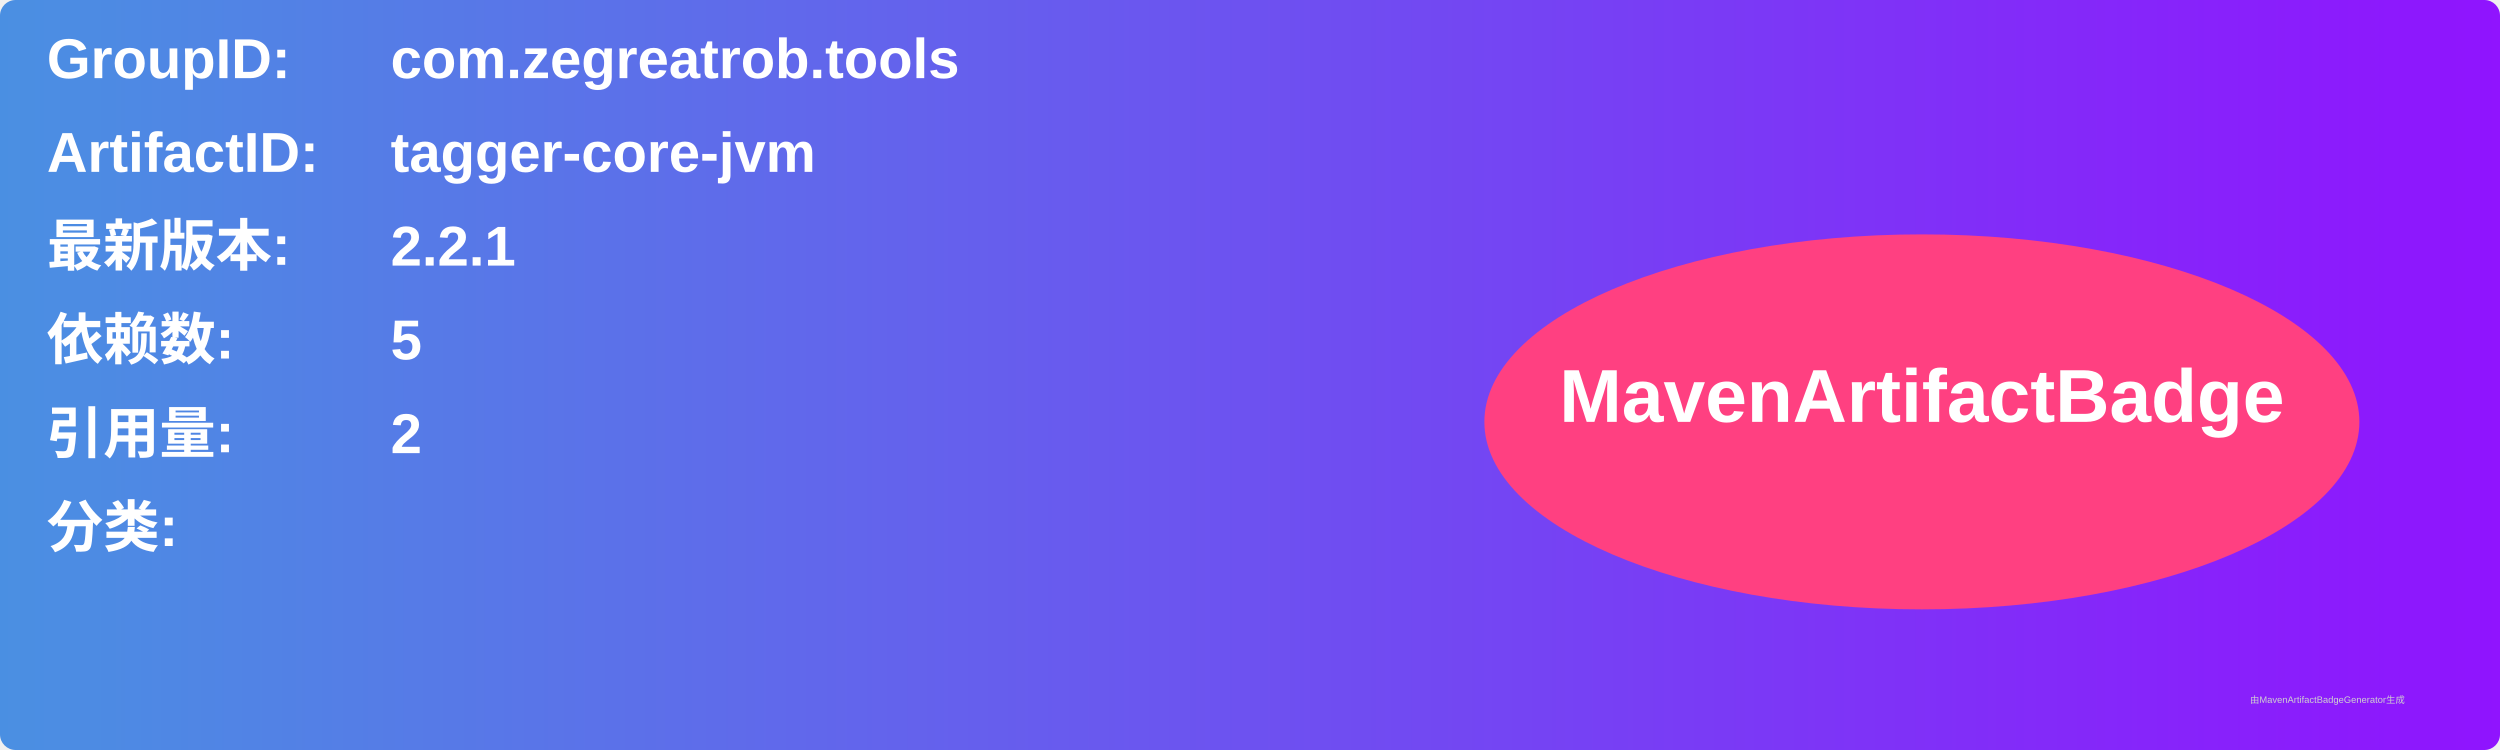
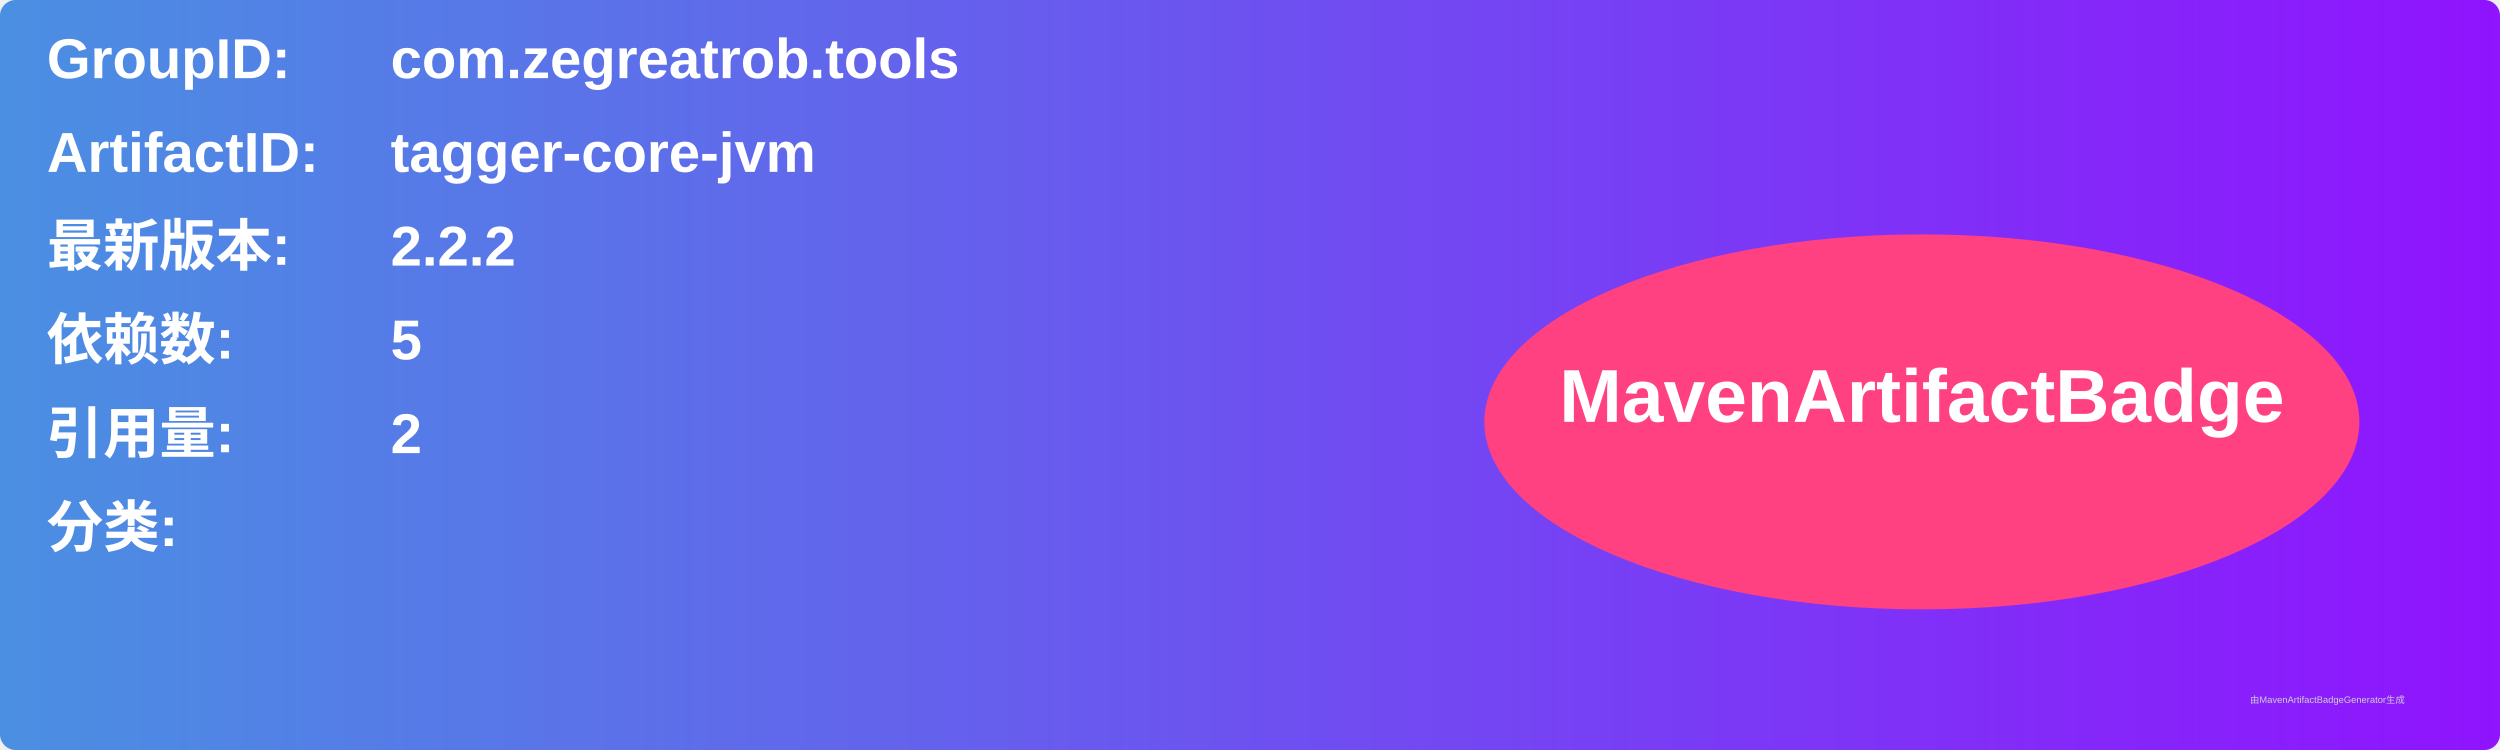
<svg xmlns="http://www.w3.org/2000/svg" width="800" height="240" viewBox="0 0 800 240">
  <linearGradient id="grad" x1="0%" y1="0%" x2="100%" y2="0%">
    <stop offset="0%" stop-color="#4a90e2" />
    <stop offset="100%" stop-color="#9013fe" />
  </linearGradient>
  <rect width="100%" height="100%" rx="5" ry="5" fill="url(#grad)" />
  <g transform="translate(15, 15)">
    <text x="0" y="10" font-family="Arial" font-size="18" fill="white" font-weight="bold" width="260">GroupID:</text>
    <text x="110" y="10" font-family="Arial" font-size="18" fill="white" font-weight="bold" width="460">com.zegreatrob.tools</text>
    <text x="0" y="40" font-family="Arial" font-size="18" fill="white" font-weight="bold" width="260">ArtifactID:</text>
    <text x="110" y="40" font-family="Arial" font-size="18" fill="white" font-weight="bold" width="460">tagger-core-jvm</text>
    <text x="0" y="70" font-family="Arial" font-size="18" fill="white" font-weight="bold">最新版本:</text>
    <text x="110" y="70" font-family="Arial" font-size="18" fill="white" font-weight="bold">
-       <tspan font-weight="bold">2.2.1</tspan>
+       <tspan font-weight="bold">2.2.2</tspan>
    </text>
    <text x="0" y="100" font-family="Arial" font-size="18" fill="white" font-weight="bold">依赖数: </text>
    <text x="110" y="100" font-family="Arial" font-size="18" fill="white">
      <tspan font-weight="bold">5</tspan>
    </text>
    <text x="0" y="130" font-family="Arial" font-size="18" fill="white" font-weight="bold">引用量: </text>
    <text x="110" y="130" font-family="Arial" font-size="18" fill="white">
      <tspan font-weight="bold">2</tspan>
    </text>
    <text x="0" y="160" font-family="Arial" font-size="18" fill="white" font-weight="bold">分类:</text>
    <text x="10" y="190" font-family="Arial" font-size="10" fill="white">
      <tspan font-weight="bold" />
    </text>
    <ellipse cx="600" cy="120" rx="140" ry="60" fill="#ff4081" />
    <text x="600" y="120" text-anchor="middle" font-family="Arial" font-size="24" fill="white" font-weight="bold">MavenArtifactBadge</text>
  </g>
  <text x="720" y="225" font-family="Arial" font-size="3" fill="#d0d0d0">由MavenArtifactBadgeGenerator生成</text>
</svg>
